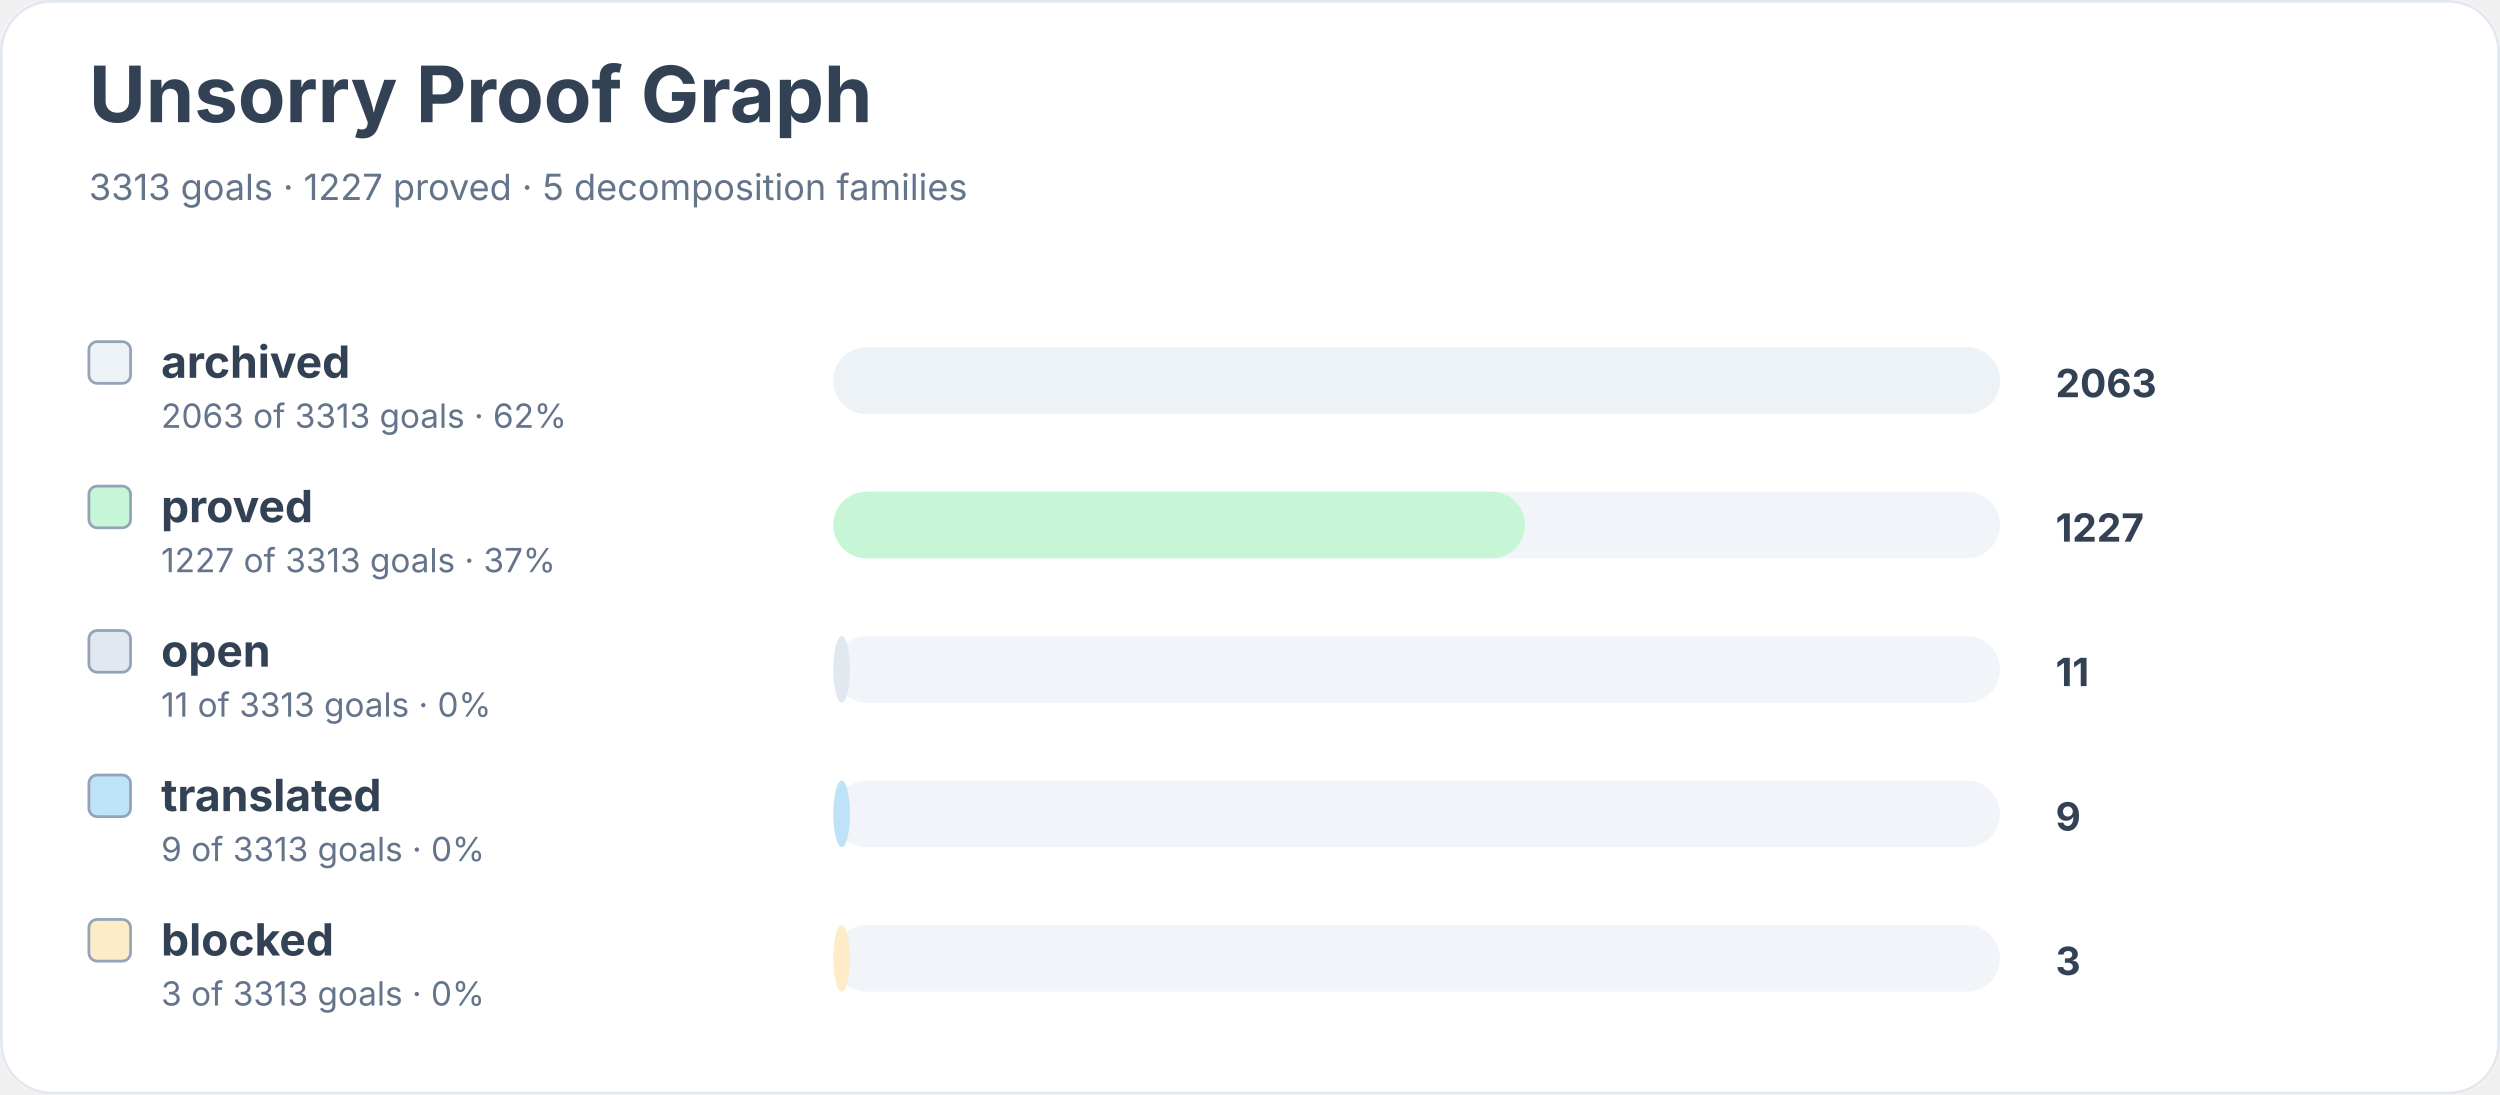
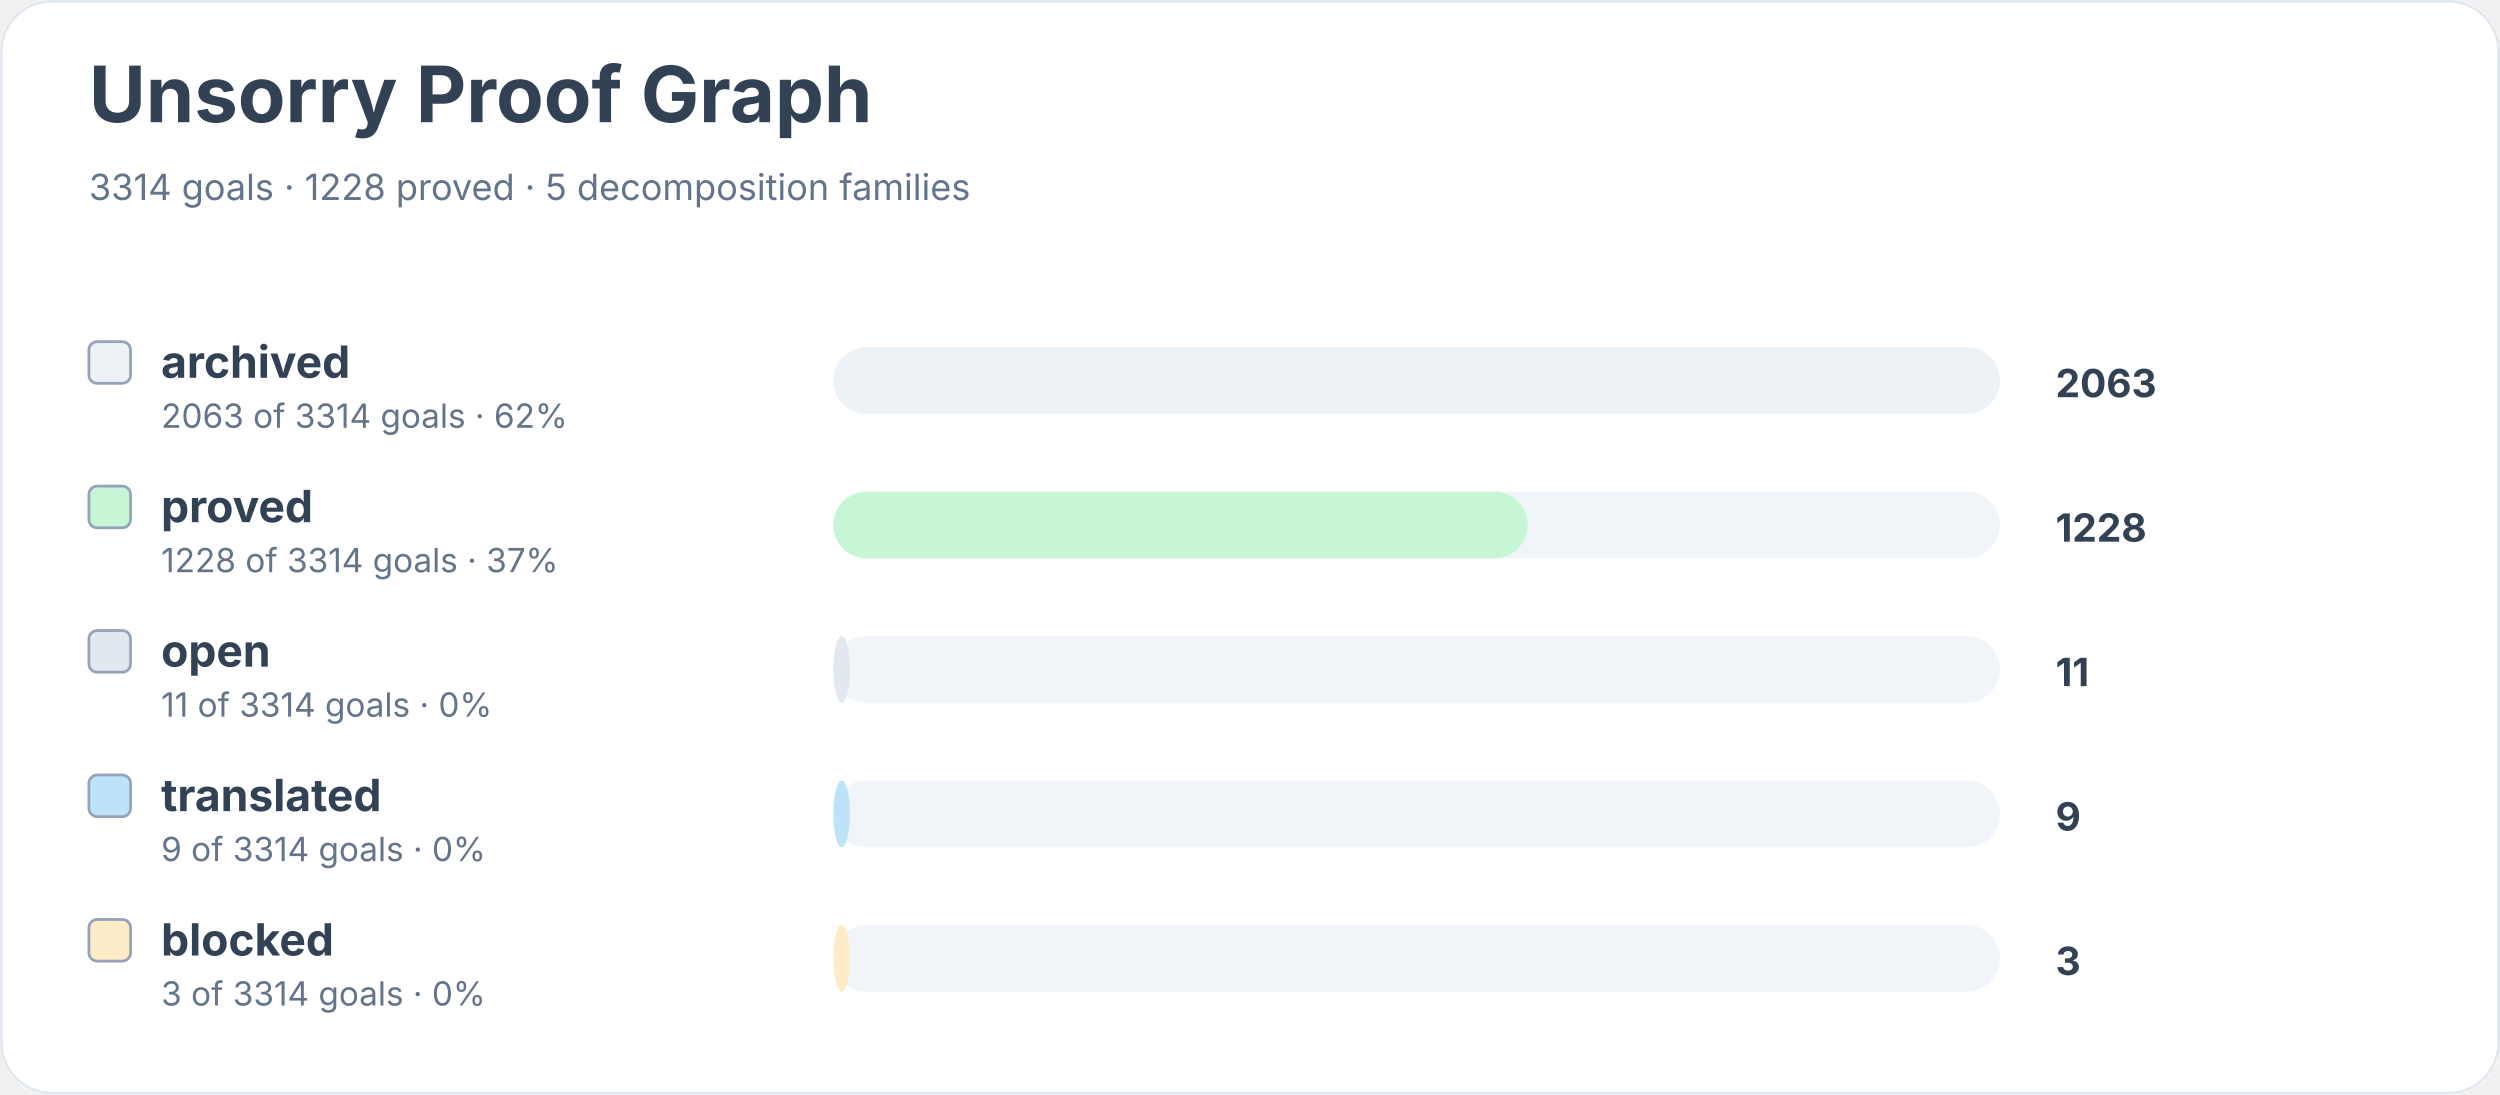
<svg xmlns="http://www.w3.org/2000/svg" width="900" height="394" viewBox="0 0 900 394" role="img" aria-labelledby="title desc">
  <rect width="900" height="100%" rx="18" fill="#ffffff" />
  <rect x="0.5" y="0.5" width="899" height="393" rx="18" fill="none" stroke="#e2e8f0" />
  <text x="32" y="44" font-family="Inter, system-ui, sans-serif" font-size="28" font-weight="700" fill="#334155">Unsorry Proof Graph</text>
-   <text x="32" y="72" font-family="Inter, system-ui, sans-serif" font-size="13" fill="#64748b">3313 goals · 1227 proved · 5 decomposition families</text>
+   <text x="32" y="72" font-family="Inter, system-ui, sans-serif" font-size="13" fill="#64748b">3314 goals · 1228 proved · 5 decomposition families</text>
  <rect x="32" y="123" width="15" height="15" rx="3" fill="#edf2f7" stroke="#94a3b8" />
  <text x="58" y="136" font-family="Inter, system-ui, sans-serif" font-size="16" font-weight="650" fill="#334155">archived</text>
-   <text x="58" y="154" font-family="Inter, system-ui, sans-serif" font-size="12" fill="#64748b">2063 of 3313 goals · 62%</text>
+   <text x="58" y="154" font-family="Inter, system-ui, sans-serif" font-size="12" fill="#64748b">2063 of 3314 goals · 62%</text>
  <rect x="300" y="125" width="420" height="24" rx="12" fill="#f1f5f9" />
  <rect x="300" y="125" width="420" height="24" rx="12" fill="#edf2f7" />
  <text x="740" y="143" font-family="Inter, system-ui, sans-serif" font-size="14" font-weight="700" fill="#334155">2063</text>
  <rect x="32" y="175" width="15" height="15" rx="3" fill="#c6f6d5" stroke="#94a3b8" />
  <text x="58" y="188" font-family="Inter, system-ui, sans-serif" font-size="16" font-weight="650" fill="#334155">proved</text>
-   <text x="58" y="206" font-family="Inter, system-ui, sans-serif" font-size="12" fill="#64748b">1227 of 3313 goals · 37%</text>
+   <text x="58" y="206" font-family="Inter, system-ui, sans-serif" font-size="12" fill="#64748b">1228 of 3314 goals · 37%</text>
  <rect x="300" y="177" width="420" height="24" rx="12" fill="#f1f5f9" />
-   <rect x="300" y="177" width="249" height="24" rx="12" fill="#c6f6d5" />
-   <text x="740" y="195" font-family="Inter, system-ui, sans-serif" font-size="14" font-weight="700" fill="#334155">1227</text>
+   <rect x="300" y="177" width="250" height="24" rx="12" fill="#c6f6d5" />
+   <text x="740" y="195" font-family="Inter, system-ui, sans-serif" font-size="14" font-weight="700" fill="#334155">1228</text>
  <rect x="32" y="227" width="15" height="15" rx="3" fill="#e2e8f0" stroke="#94a3b8" />
  <text x="58" y="240" font-family="Inter, system-ui, sans-serif" font-size="16" font-weight="650" fill="#334155">open</text>
-   <text x="58" y="258" font-family="Inter, system-ui, sans-serif" font-size="12" fill="#64748b">11 of 3313 goals · 0%</text>
+   <text x="58" y="258" font-family="Inter, system-ui, sans-serif" font-size="12" fill="#64748b">11 of 3314 goals · 0%</text>
  <rect x="300" y="229" width="420" height="24" rx="12" fill="#f1f5f9" />
  <rect x="300" y="229" width="6" height="24" rx="12" fill="#e2e8f0" />
  <text x="740" y="247" font-family="Inter, system-ui, sans-serif" font-size="14" font-weight="700" fill="#334155">11</text>
  <rect x="32" y="279" width="15" height="15" rx="3" fill="#bee3f8" stroke="#94a3b8" />
  <text x="58" y="292" font-family="Inter, system-ui, sans-serif" font-size="16" font-weight="650" fill="#334155">translated</text>
-   <text x="58" y="310" font-family="Inter, system-ui, sans-serif" font-size="12" fill="#64748b">9 of 3313 goals · 0%</text>
+   <text x="58" y="310" font-family="Inter, system-ui, sans-serif" font-size="12" fill="#64748b">9 of 3314 goals · 0%</text>
  <rect x="300" y="281" width="420" height="24" rx="12" fill="#f1f5f9" />
  <rect x="300" y="281" width="6" height="24" rx="12" fill="#bee3f8" />
  <text x="740" y="299" font-family="Inter, system-ui, sans-serif" font-size="14" font-weight="700" fill="#334155">9</text>
  <rect x="32" y="331" width="15" height="15" rx="3" fill="#feebc8" stroke="#94a3b8" />
  <text x="58" y="344" font-family="Inter, system-ui, sans-serif" font-size="16" font-weight="650" fill="#334155">blocked</text>
-   <text x="58" y="362" font-family="Inter, system-ui, sans-serif" font-size="12" fill="#64748b">3 of 3313 goals · 0%</text>
+   <text x="58" y="362" font-family="Inter, system-ui, sans-serif" font-size="12" fill="#64748b">3 of 3314 goals · 0%</text>
  <rect x="300" y="333" width="420" height="24" rx="12" fill="#f1f5f9" />
  <rect x="300" y="333" width="6" height="24" rx="12" fill="#feebc8" />
  <text x="740" y="351" font-family="Inter, system-ui, sans-serif" font-size="14" font-weight="700" fill="#334155">3</text>
</svg>
